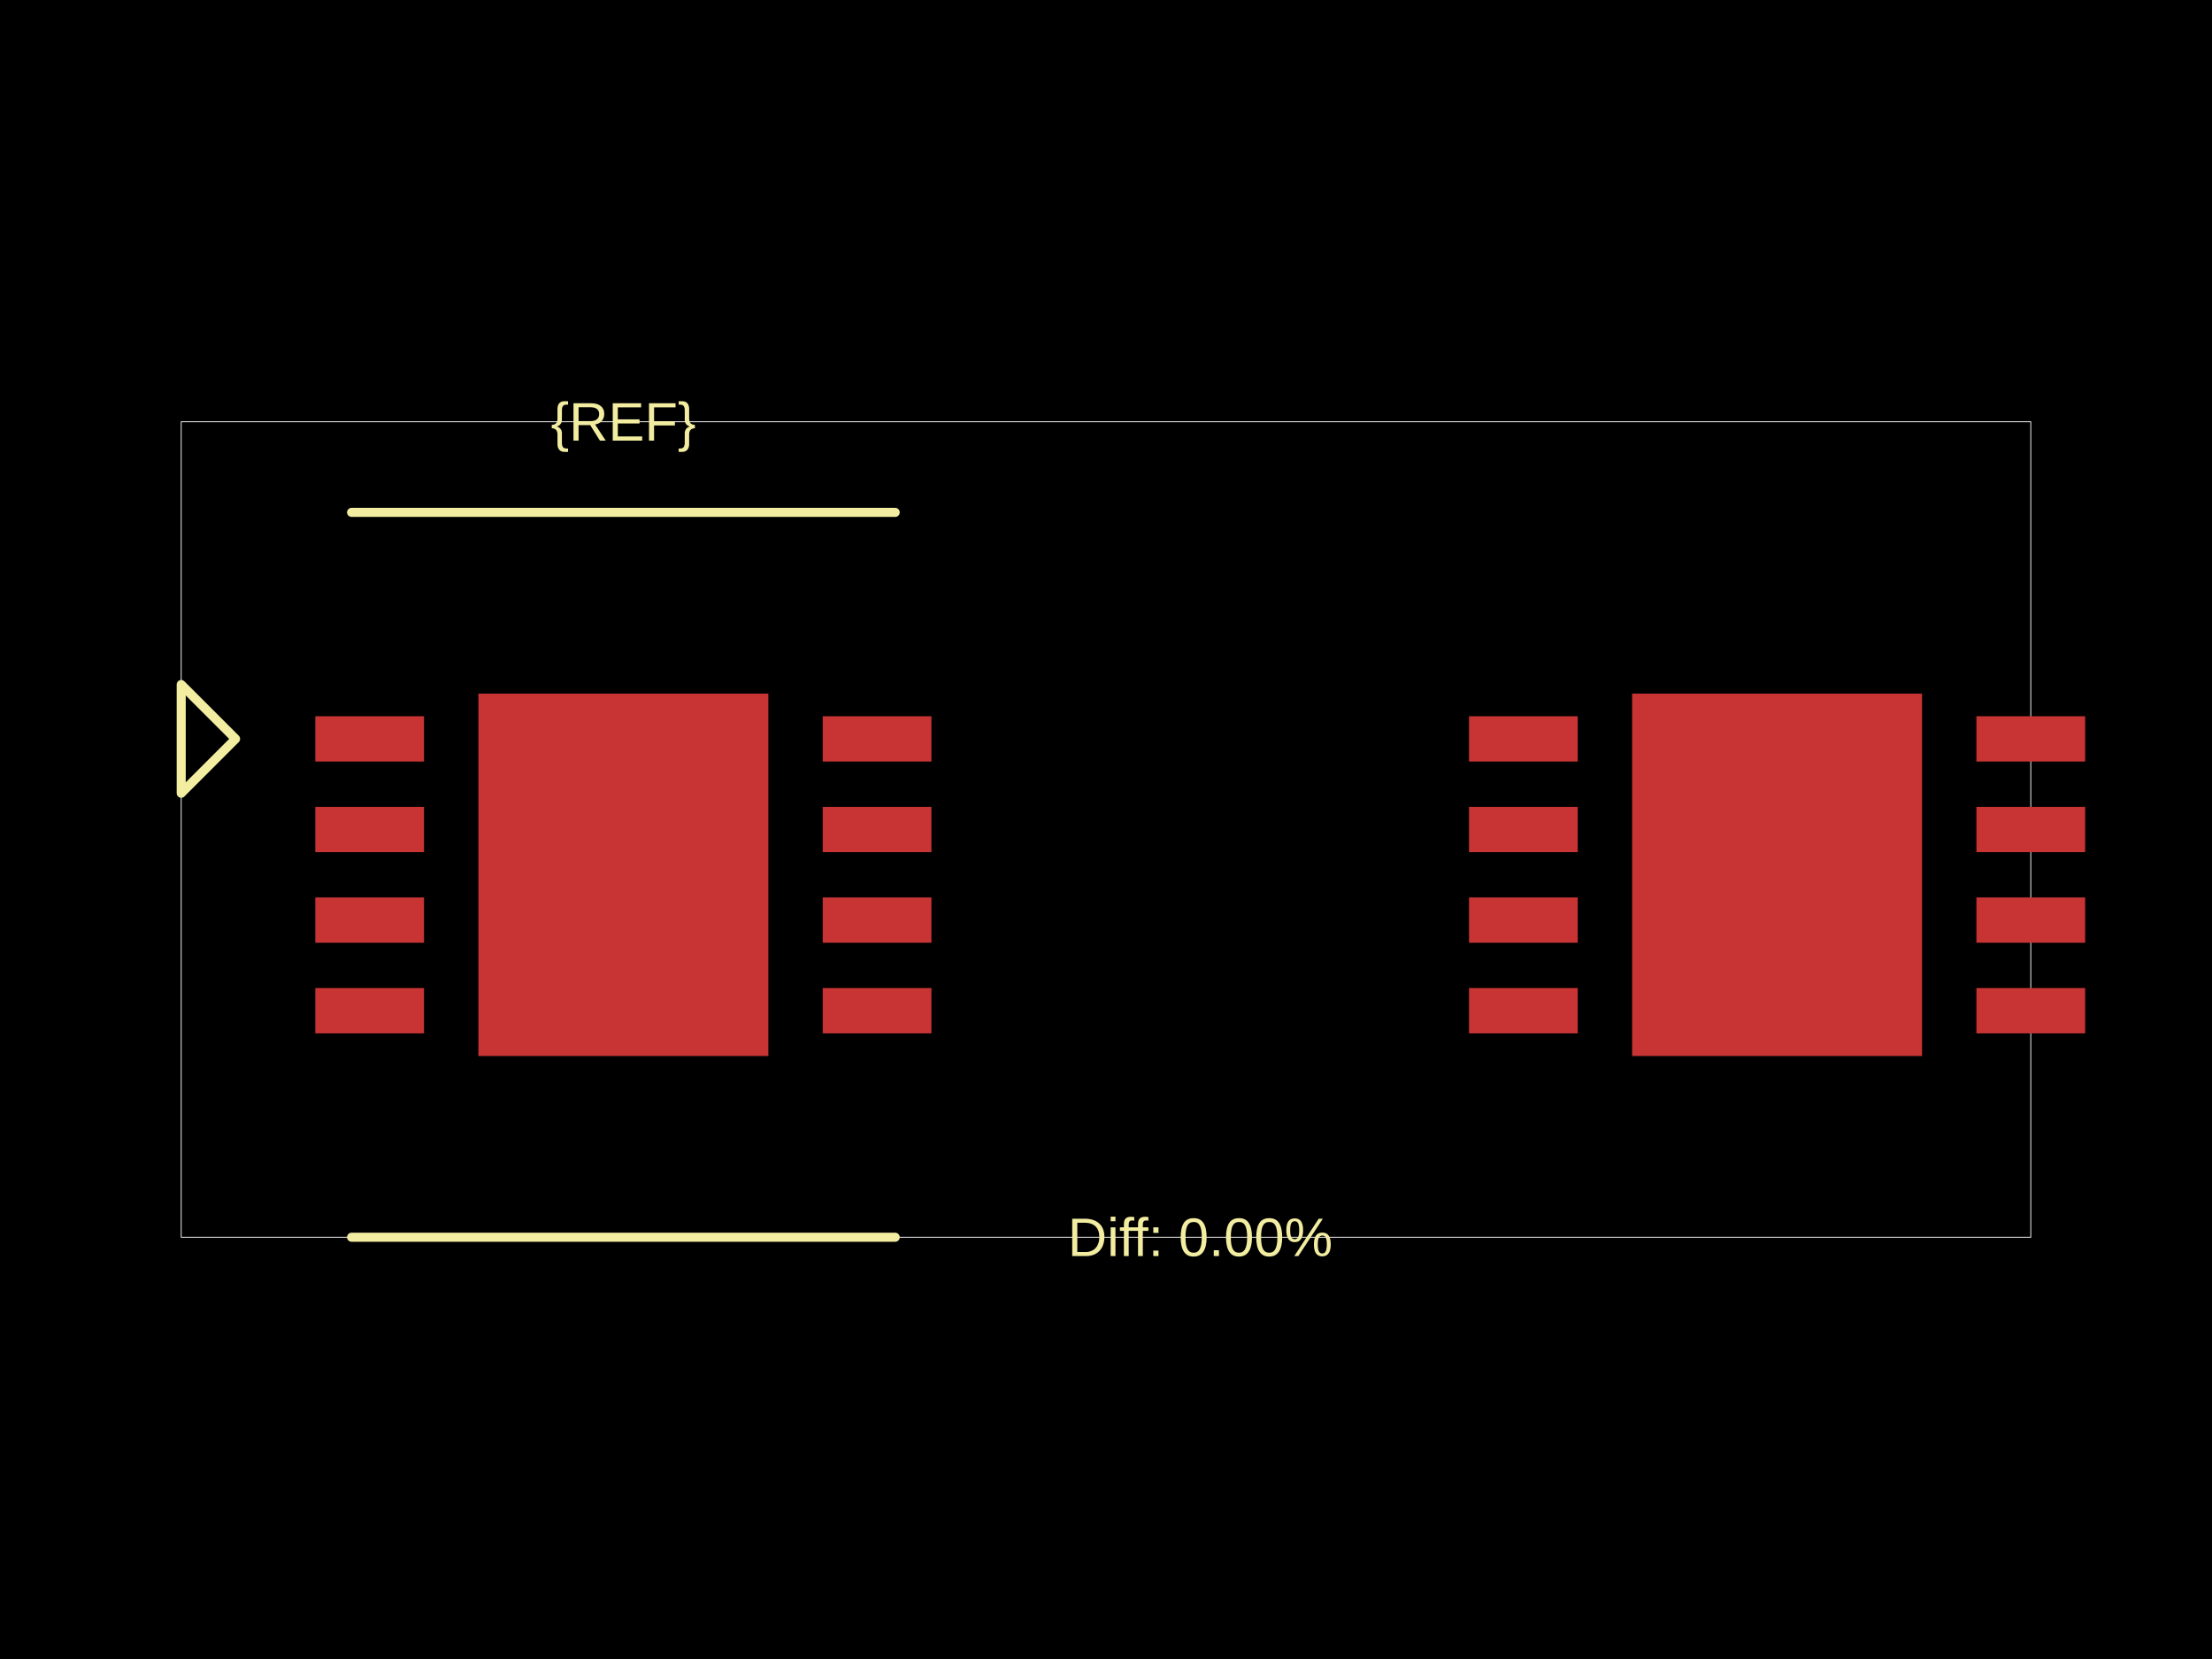
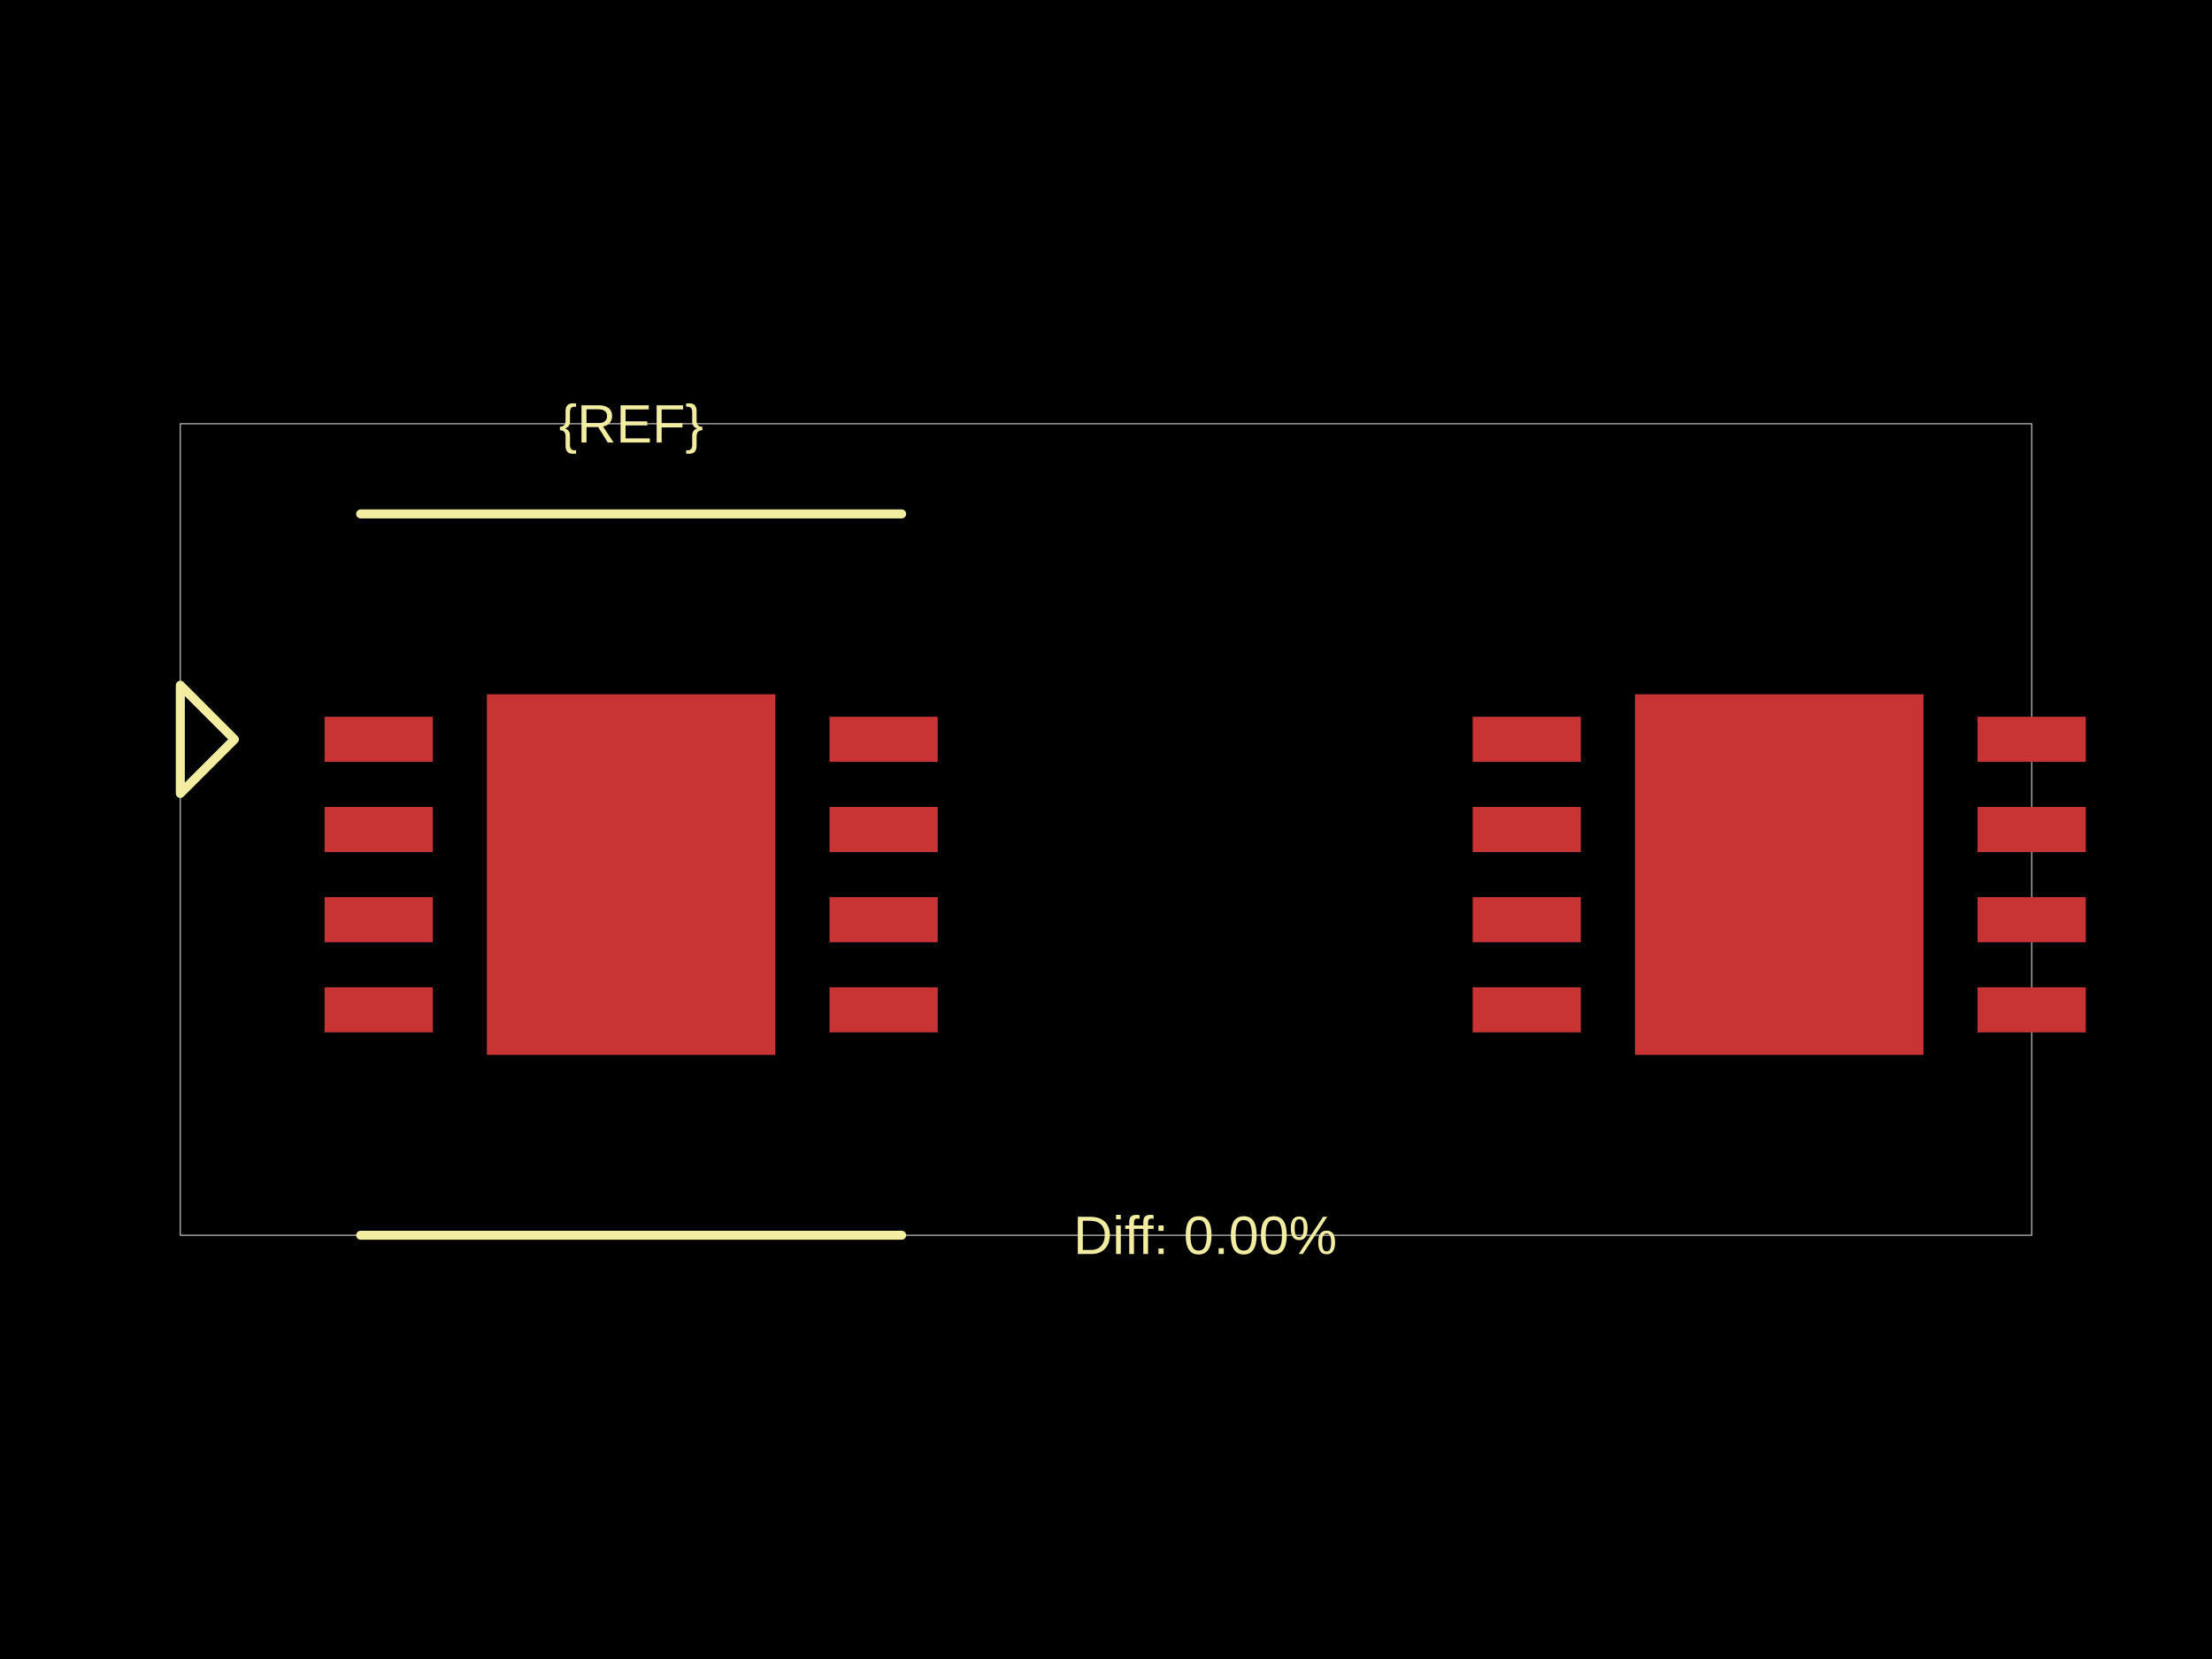
<svg xmlns="http://www.w3.org/2000/svg" width="800" height="600">
  <style />
  <rect class="boundary" x="0" y="0" fill="#000" width="800" height="600" />
-   <rect class="pcb-boundary" fill="none" stroke="#fff" stroke-width="0.3" x="65.539" y="152.537" width="668.922" height="294.925" />
-   <rect class="pcb-pad" fill="rgb(200, 52, 52)" x="114.038" y="259.038" width="39.323" height="16.385" data-layer="top" />
-   <rect class="pcb-pad" fill="rgb(200, 52, 52)" x="114.038" y="291.808" width="39.323" height="16.385" data-layer="top" />
-   <rect class="pcb-pad" fill="rgb(200, 52, 52)" x="114.038" y="324.577" width="39.323" height="16.385" data-layer="top" />
-   <rect class="pcb-pad" fill="rgb(200, 52, 52)" x="114.038" y="357.347" width="39.323" height="16.385" data-layer="top" />
-   <rect class="pcb-pad" fill="rgb(200, 52, 52)" x="297.547" y="259.038" width="39.323" height="16.385" data-layer="top" />
-   <rect class="pcb-pad" fill="rgb(200, 52, 52)" x="297.547" y="291.808" width="39.323" height="16.385" data-layer="top" />
-   <rect class="pcb-pad" fill="rgb(200, 52, 52)" x="297.547" y="324.577" width="39.323" height="16.385" data-layer="top" />
-   <rect class="pcb-pad" fill="rgb(200, 52, 52)" x="297.547" y="357.347" width="39.323" height="16.385" data-layer="top" />
-   <rect class="pcb-pad" fill="rgb(200, 52, 52)" x="173.023" y="250.846" width="104.862" height="131.078" data-layer="top" />
-   <rect class="pcb-pad" fill="rgb(200, 52, 52)" x="531.29" y="259.038" width="39.323" height="16.385" data-layer="top" />
-   <rect class="pcb-pad" fill="rgb(200, 52, 52)" x="531.29" y="291.808" width="39.323" height="16.385" data-layer="top" />
-   <rect class="pcb-pad" fill="rgb(200, 52, 52)" x="531.29" y="324.577" width="39.323" height="16.385" data-layer="top" />
-   <rect class="pcb-pad" fill="rgb(200, 52, 52)" x="531.29" y="357.347" width="39.323" height="16.385" data-layer="top" />
-   <rect class="pcb-pad" fill="rgb(200, 52, 52)" x="714.799" y="357.347" width="39.323" height="16.385" data-layer="top" />
-   <rect class="pcb-pad" fill="rgb(200, 52, 52)" x="714.799" y="324.577" width="39.323" height="16.385" data-layer="top" />
-   <rect class="pcb-pad" fill="rgb(200, 52, 52)" x="714.799" y="291.808" width="39.323" height="16.385" data-layer="top" />
-   <rect class="pcb-pad" fill="rgb(200, 52, 52)" x="714.799" y="259.038" width="39.323" height="16.385" data-layer="top" />
-   <rect class="pcb-pad" fill="rgb(200, 52, 52)" x="590.275" y="250.846" width="104.862" height="131.078" data-layer="top" />
-   <path class="pcb-silkscreen pcb-silkscreen-top" d="M 127.146 185.307 L 323.762 185.307" fill="none" stroke="#f2eda1" stroke-width="3.277" stroke-linecap="round" stroke-linejoin="round" data-pcb-component-id="" data-pcb-silkscreen-path-id="" />
-   <path class="pcb-silkscreen pcb-silkscreen-top" d="M 127.146 447.463 L 323.762 447.463" fill="none" stroke="#f2eda1" stroke-width="3.277" stroke-linecap="round" stroke-linejoin="round" data-pcb-component-id="" data-pcb-silkscreen-path-id="" />
-   <path class="pcb-silkscreen pcb-silkscreen-top" d="M 85.201 267.231 L 65.539 247.569 L 65.539 286.892 L 85.201 267.231 Z" fill="none" stroke="#f2eda1" stroke-width="3.277" stroke-linecap="round" stroke-linejoin="round" data-pcb-component-id="pin_marker_1" data-pcb-silkscreen-path-id="pin_marker_1" />
-   <text x="0" y="0" dx="0" dy="0" fill="#f2eda1" font-family="Arial, sans-serif" font-size="19.662" text-anchor="middle" dominant-baseline="central" transform="matrix(1,0,0,1,225.454,152.5373)" class="pcb-silkscreen-text pcb-silkscreen-top" data-pcb-silkscreen-text-id="pcb_component_1" stroke="none">{REF}</text>
-   <text x="0" y="0" dx="0" dy="0" fill="#f2eda1" font-family="Arial, sans-serif" font-size="19.662" text-anchor="middle" dominant-baseline="central" transform="matrix(1,0,0,1,434.0803,447.4627)" class="pcb-silkscreen-text pcb-silkscreen-top" data-pcb-silkscreen-text-id="" stroke="none">Diff: 0.00%</text>
+   <rect class="pcb-boundary" fill="none" stroke="#fff" stroke-width="0.3" x="65.218" y="153.259" width="669.563" height="293.483" />
+   <rect class="pcb-pad" fill="rgb(200, 52, 52)" x="117.393" y="259.239" width="39.131" height="16.305" data-layer="top" />
+   <rect class="pcb-pad" fill="rgb(200, 52, 52)" x="117.393" y="291.848" width="39.131" height="16.305" data-layer="top" />
+   <rect class="pcb-pad" fill="rgb(200, 52, 52)" x="117.393" y="324.457" width="39.131" height="16.305" data-layer="top" />
+   <rect class="pcb-pad" fill="rgb(200, 52, 52)" x="117.393" y="357.066" width="39.131" height="16.305" data-layer="top" />
+   <rect class="pcb-pad" fill="rgb(200, 52, 52)" x="300.005" y="259.239" width="39.131" height="16.305" data-layer="top" />
+   <rect class="pcb-pad" fill="rgb(200, 52, 52)" x="300.005" y="291.848" width="39.131" height="16.305" data-layer="top" />
+   <rect class="pcb-pad" fill="rgb(200, 52, 52)" x="300.005" y="324.457" width="39.131" height="16.305" data-layer="top" />
+   <rect class="pcb-pad" fill="rgb(200, 52, 52)" x="300.005" y="357.066" width="39.131" height="16.305" data-layer="top" />
+   <rect class="pcb-pad" fill="rgb(200, 52, 52)" x="176.09" y="251.086" width="104.349" height="130.437" data-layer="top" />
+   <rect class="pcb-pad" fill="rgb(200, 52, 52)" x="532.605" y="259.239" width="39.131" height="16.305" data-layer="top" />
+   <rect class="pcb-pad" fill="rgb(200, 52, 52)" x="532.605" y="291.848" width="39.131" height="16.305" data-layer="top" />
+   <rect class="pcb-pad" fill="rgb(200, 52, 52)" x="532.605" y="324.457" width="39.131" height="16.305" data-layer="top" />
+   <rect class="pcb-pad" fill="rgb(200, 52, 52)" x="532.605" y="357.066" width="39.131" height="16.305" data-layer="top" />
+   <rect class="pcb-pad" fill="rgb(200, 52, 52)" x="715.216" y="357.066" width="39.131" height="16.305" data-layer="top" />
+   <rect class="pcb-pad" fill="rgb(200, 52, 52)" x="715.216" y="324.457" width="39.131" height="16.305" data-layer="top" />
+   <rect class="pcb-pad" fill="rgb(200, 52, 52)" x="715.216" y="291.848" width="39.131" height="16.305" data-layer="top" />
+   <rect class="pcb-pad" fill="rgb(200, 52, 52)" x="715.216" y="259.239" width="39.131" height="16.305" data-layer="top" />
+   <rect class="pcb-pad" fill="rgb(200, 52, 52)" x="591.301" y="251.086" width="104.349" height="130.437" data-layer="top" />
+   <path class="pcb-silkscreen pcb-silkscreen-top" d="M 130.437 185.868 L 326.092 185.868" fill="none" stroke="#f2eda1" stroke-width="3.261" stroke-linecap="round" stroke-linejoin="round" data-pcb-component-id="" data-pcb-silkscreen-path-id="" />
+   <path class="pcb-silkscreen pcb-silkscreen-top" d="M 130.437 446.741 L 326.092 446.741" fill="none" stroke="#f2eda1" stroke-width="3.261" stroke-linecap="round" stroke-linejoin="round" data-pcb-component-id="" data-pcb-silkscreen-path-id="" />
+   <path class="pcb-silkscreen pcb-silkscreen-top" d="M 84.784 267.391 L 65.218 247.825 L 65.218 286.956 L 84.784 267.391 Z" fill="none" stroke="#f2eda1" stroke-width="3.261" stroke-linecap="round" stroke-linejoin="round" data-pcb-component-id="pin_marker_1" data-pcb-silkscreen-path-id="pin_marker_1" />
+   <text x="0" y="0" dx="0" dy="0" fill="#f2eda1" font-family="Arial, sans-serif" font-size="19.566" text-anchor="middle" dominant-baseline="central" transform="matrix(1,0,0,1,228.2644,153.2586)" class="pcb-silkscreen-text pcb-silkscreen-top" data-pcb-silkscreen-text-id="pcb_component_1" stroke="none">{REF}</text>
+   <text x="0" y="0" dx="0" dy="0" fill="#f2eda1" font-family="Arial, sans-serif" font-size="19.566" text-anchor="middle" dominant-baseline="central" transform="matrix(1,0,0,1,435.8701,446.7414)" class="pcb-silkscreen-text pcb-silkscreen-top" data-pcb-silkscreen-text-id="" stroke="none">Diff: 0.00%</text>
</svg>
